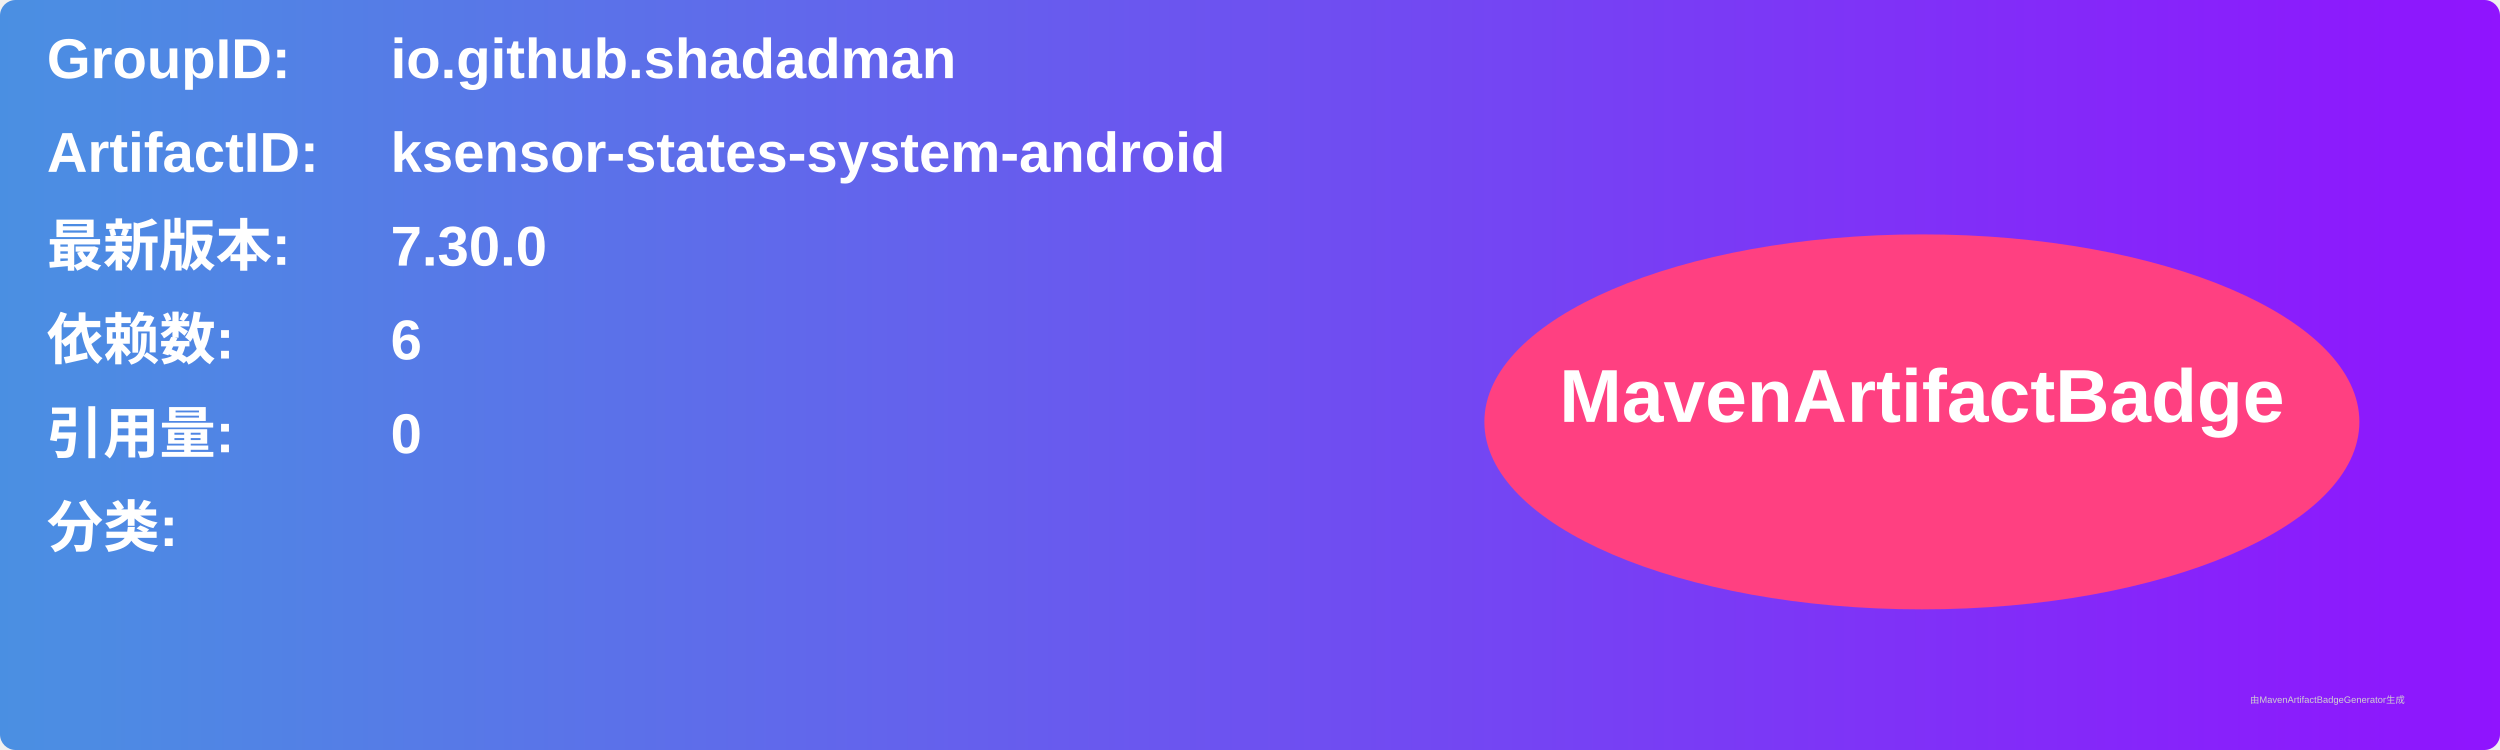
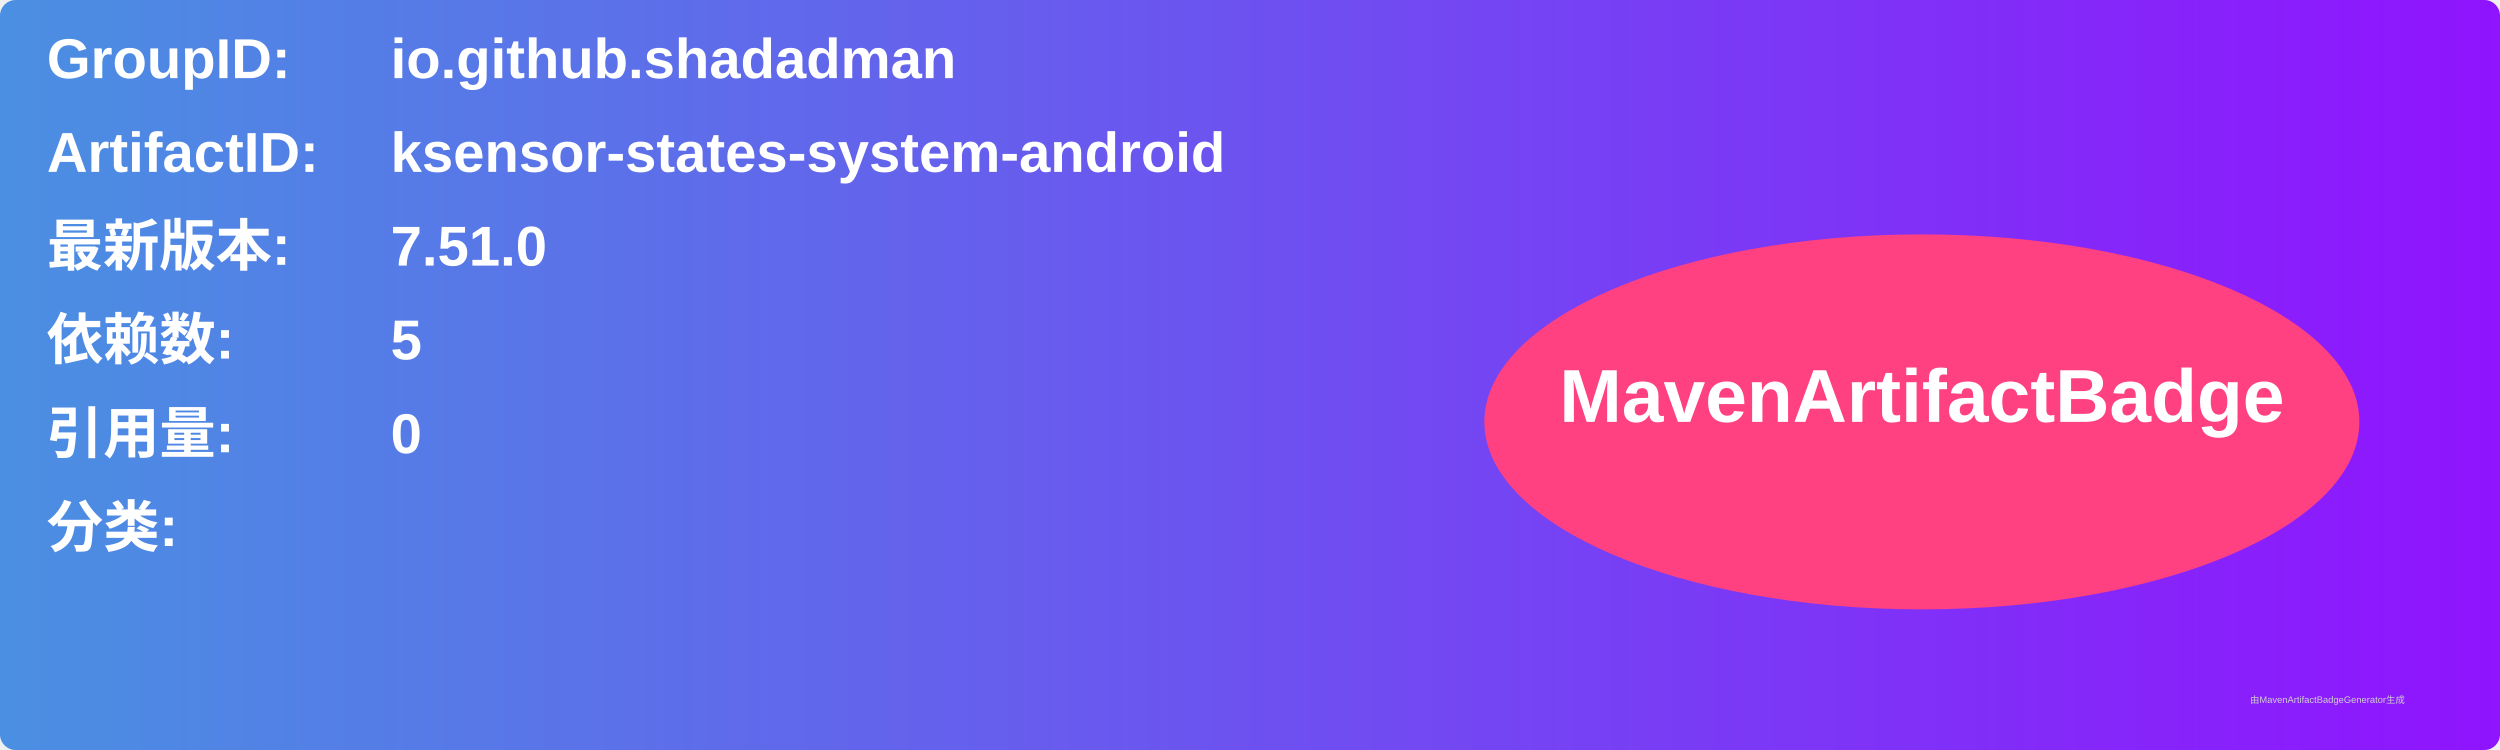
<svg xmlns="http://www.w3.org/2000/svg" width="800" height="240" viewBox="0 0 800 240">
  <linearGradient id="grad" x1="0%" y1="0%" x2="100%" y2="0%">
    <stop offset="0%" stop-color="#4a90e2" />
    <stop offset="100%" stop-color="#9013fe" />
  </linearGradient>
  <rect width="100%" height="100%" rx="5" ry="5" fill="url(#grad)" />
  <g transform="translate(15, 15)">
    <text x="0" y="10" font-family="Arial" font-size="18" fill="white" font-weight="bold" width="260">GroupID:</text>
    <text x="110" y="10" font-family="Arial" font-size="18" fill="white" font-weight="bold" width="460">io.github.shadadman</text>
    <text x="0" y="40" font-family="Arial" font-size="18" fill="white" font-weight="bold" width="260">ArtifactID:</text>
    <text x="110" y="40" font-family="Arial" font-size="18" fill="white" font-weight="bold" width="460">ksensor-states-system-android</text>
    <text x="0" y="70" font-family="Arial" font-size="18" fill="white" font-weight="bold">最新版本:</text>
    <text x="110" y="70" font-family="Arial" font-size="18" fill="white" font-weight="bold">
-       <tspan font-weight="bold">7.30.0</tspan>
+       <tspan font-weight="bold">7.51.0</tspan>
    </text>
    <text x="0" y="100" font-family="Arial" font-size="18" fill="white" font-weight="bold">依赖数: </text>
    <text x="110" y="100" font-family="Arial" font-size="18" fill="white">
-       <tspan font-weight="bold">6</tspan>
+       <tspan font-weight="bold">5</tspan>
    </text>
    <text x="0" y="130" font-family="Arial" font-size="18" fill="white" font-weight="bold">引用量: </text>
    <text x="110" y="130" font-family="Arial" font-size="18" fill="white">
      <tspan font-weight="bold">0</tspan>
    </text>
    <text x="0" y="160" font-family="Arial" font-size="18" fill="white" font-weight="bold">分类:</text>
    <text x="10" y="190" font-family="Arial" font-size="10" fill="white">
      <tspan font-weight="bold" />
    </text>
    <ellipse cx="600" cy="120" rx="140" ry="60" fill="#ff4081" />
    <text x="600" y="120" text-anchor="middle" font-family="Arial" font-size="24" fill="white" font-weight="bold">MavenArtifactBadge</text>
  </g>
  <text x="720" y="225" font-family="Arial" font-size="3" fill="#d0d0d0">由MavenArtifactBadgeGenerator生成</text>
</svg>
